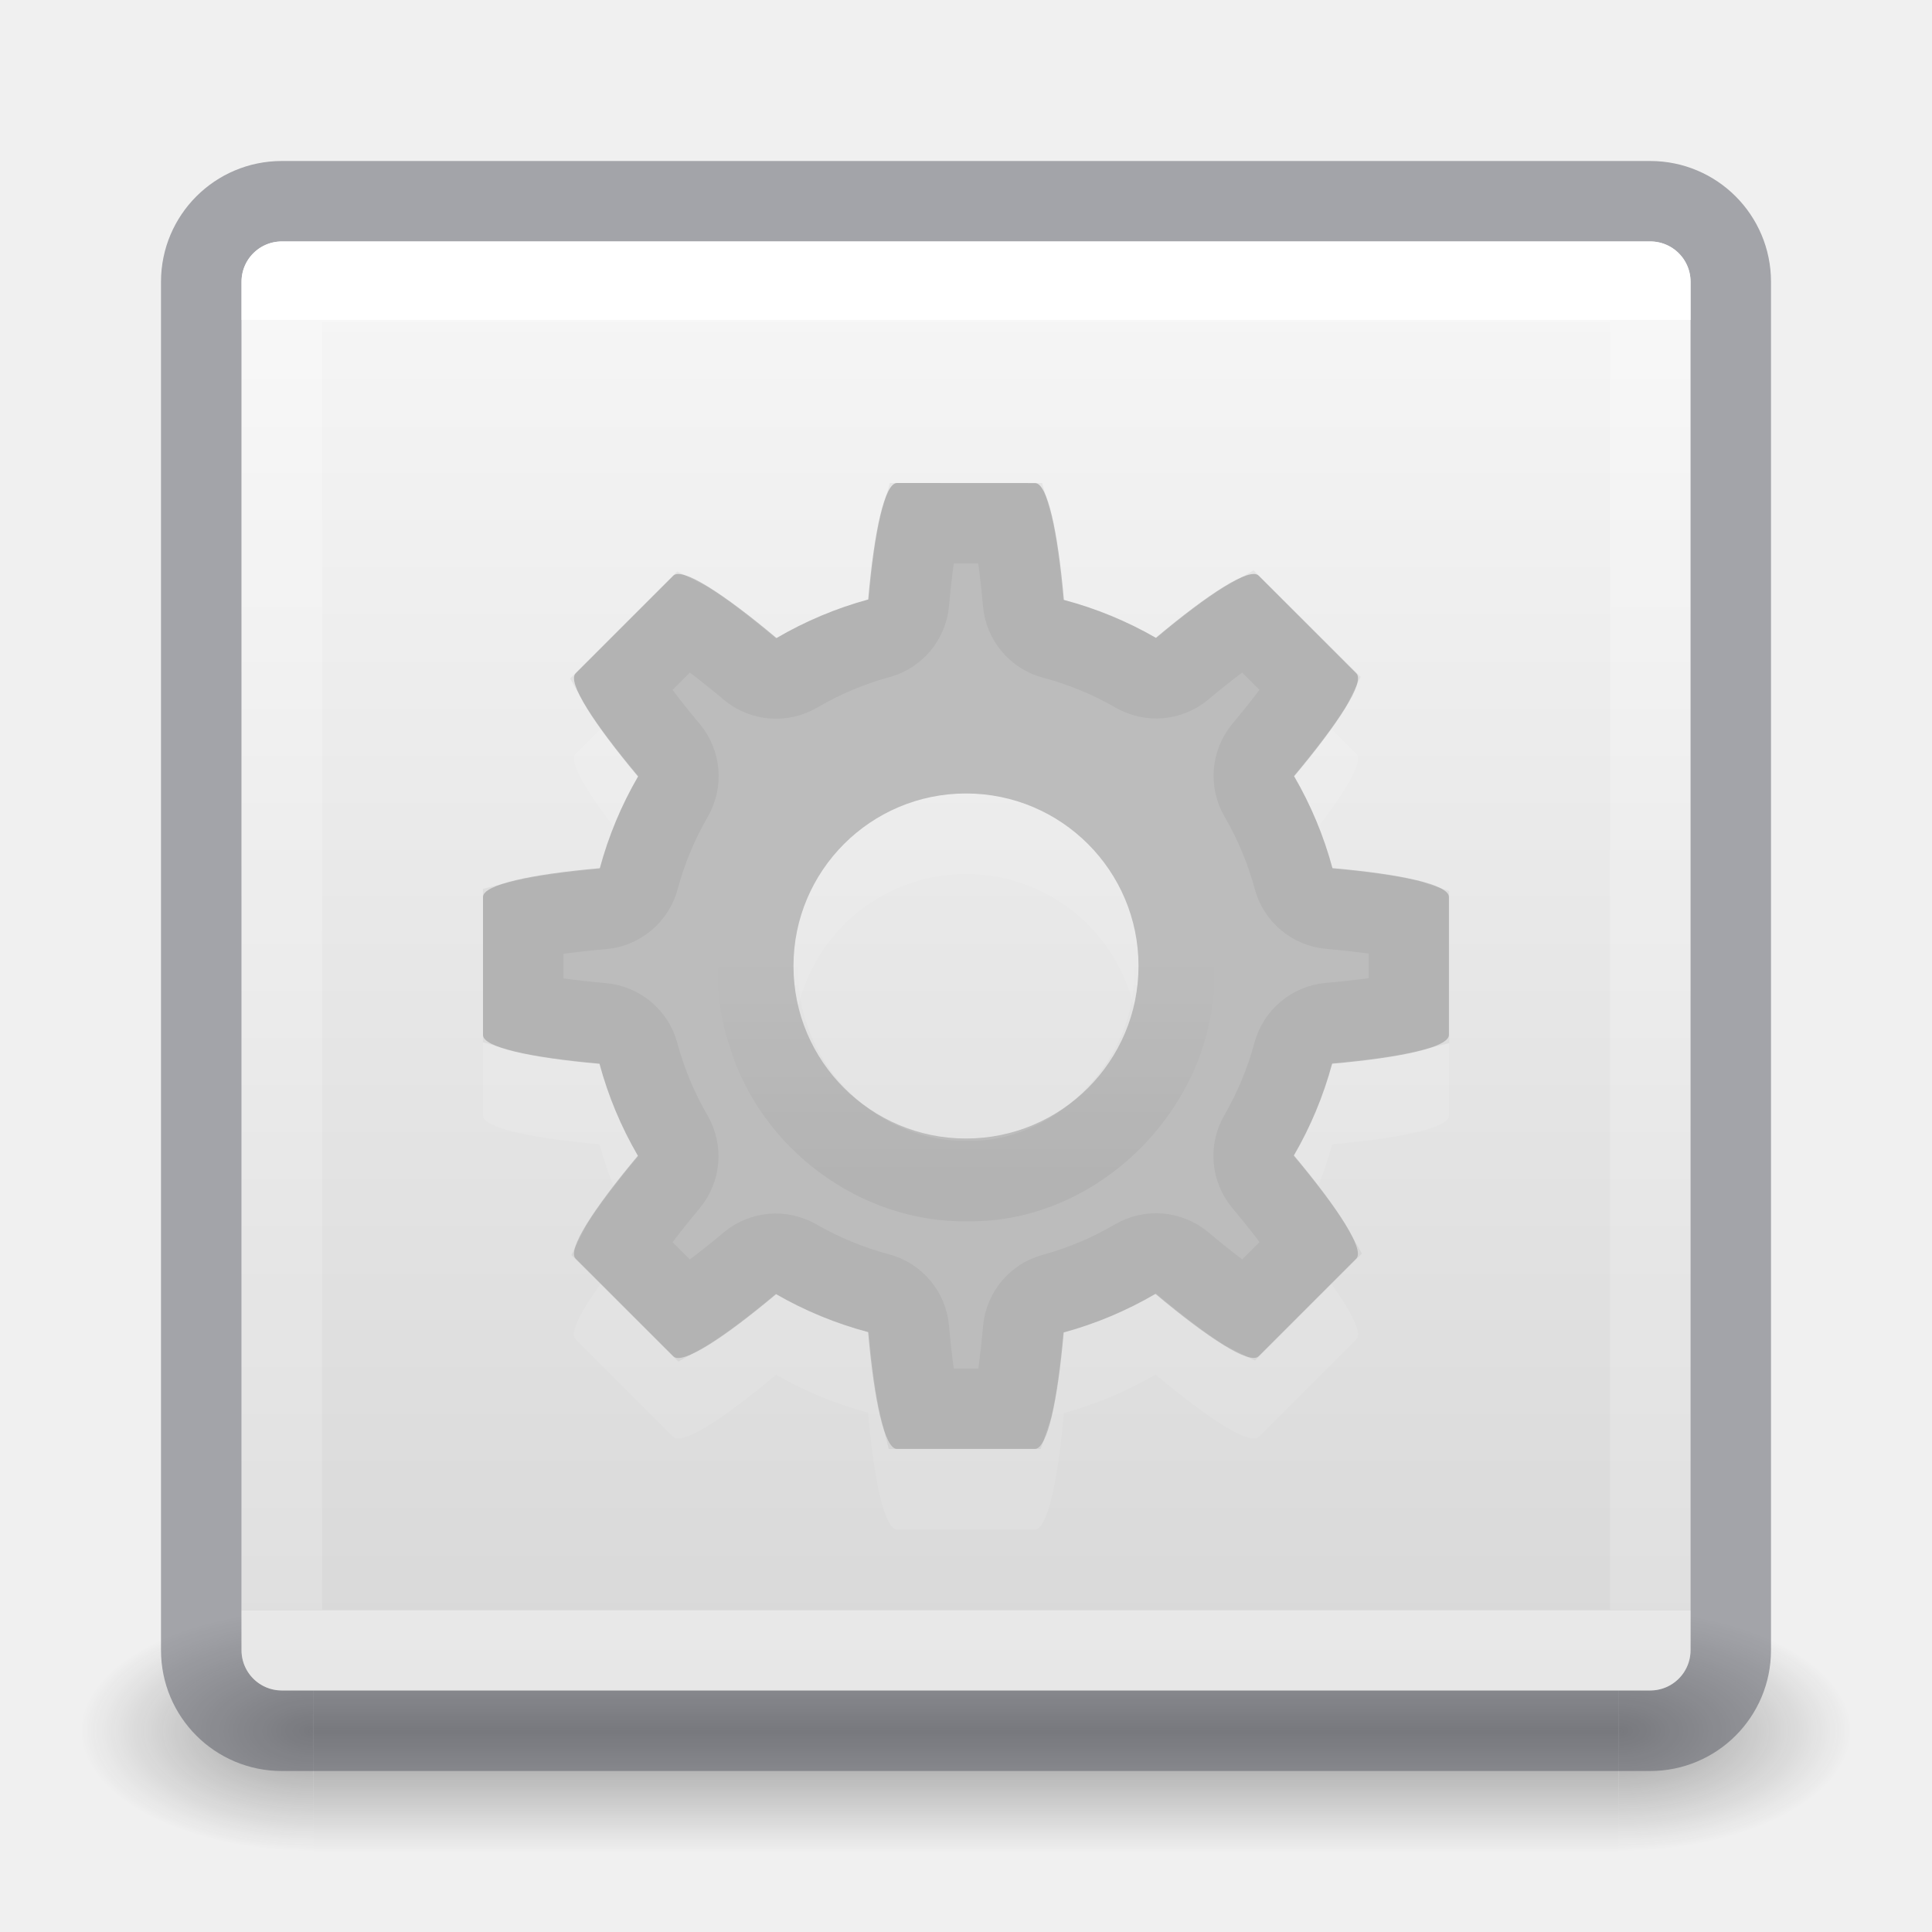
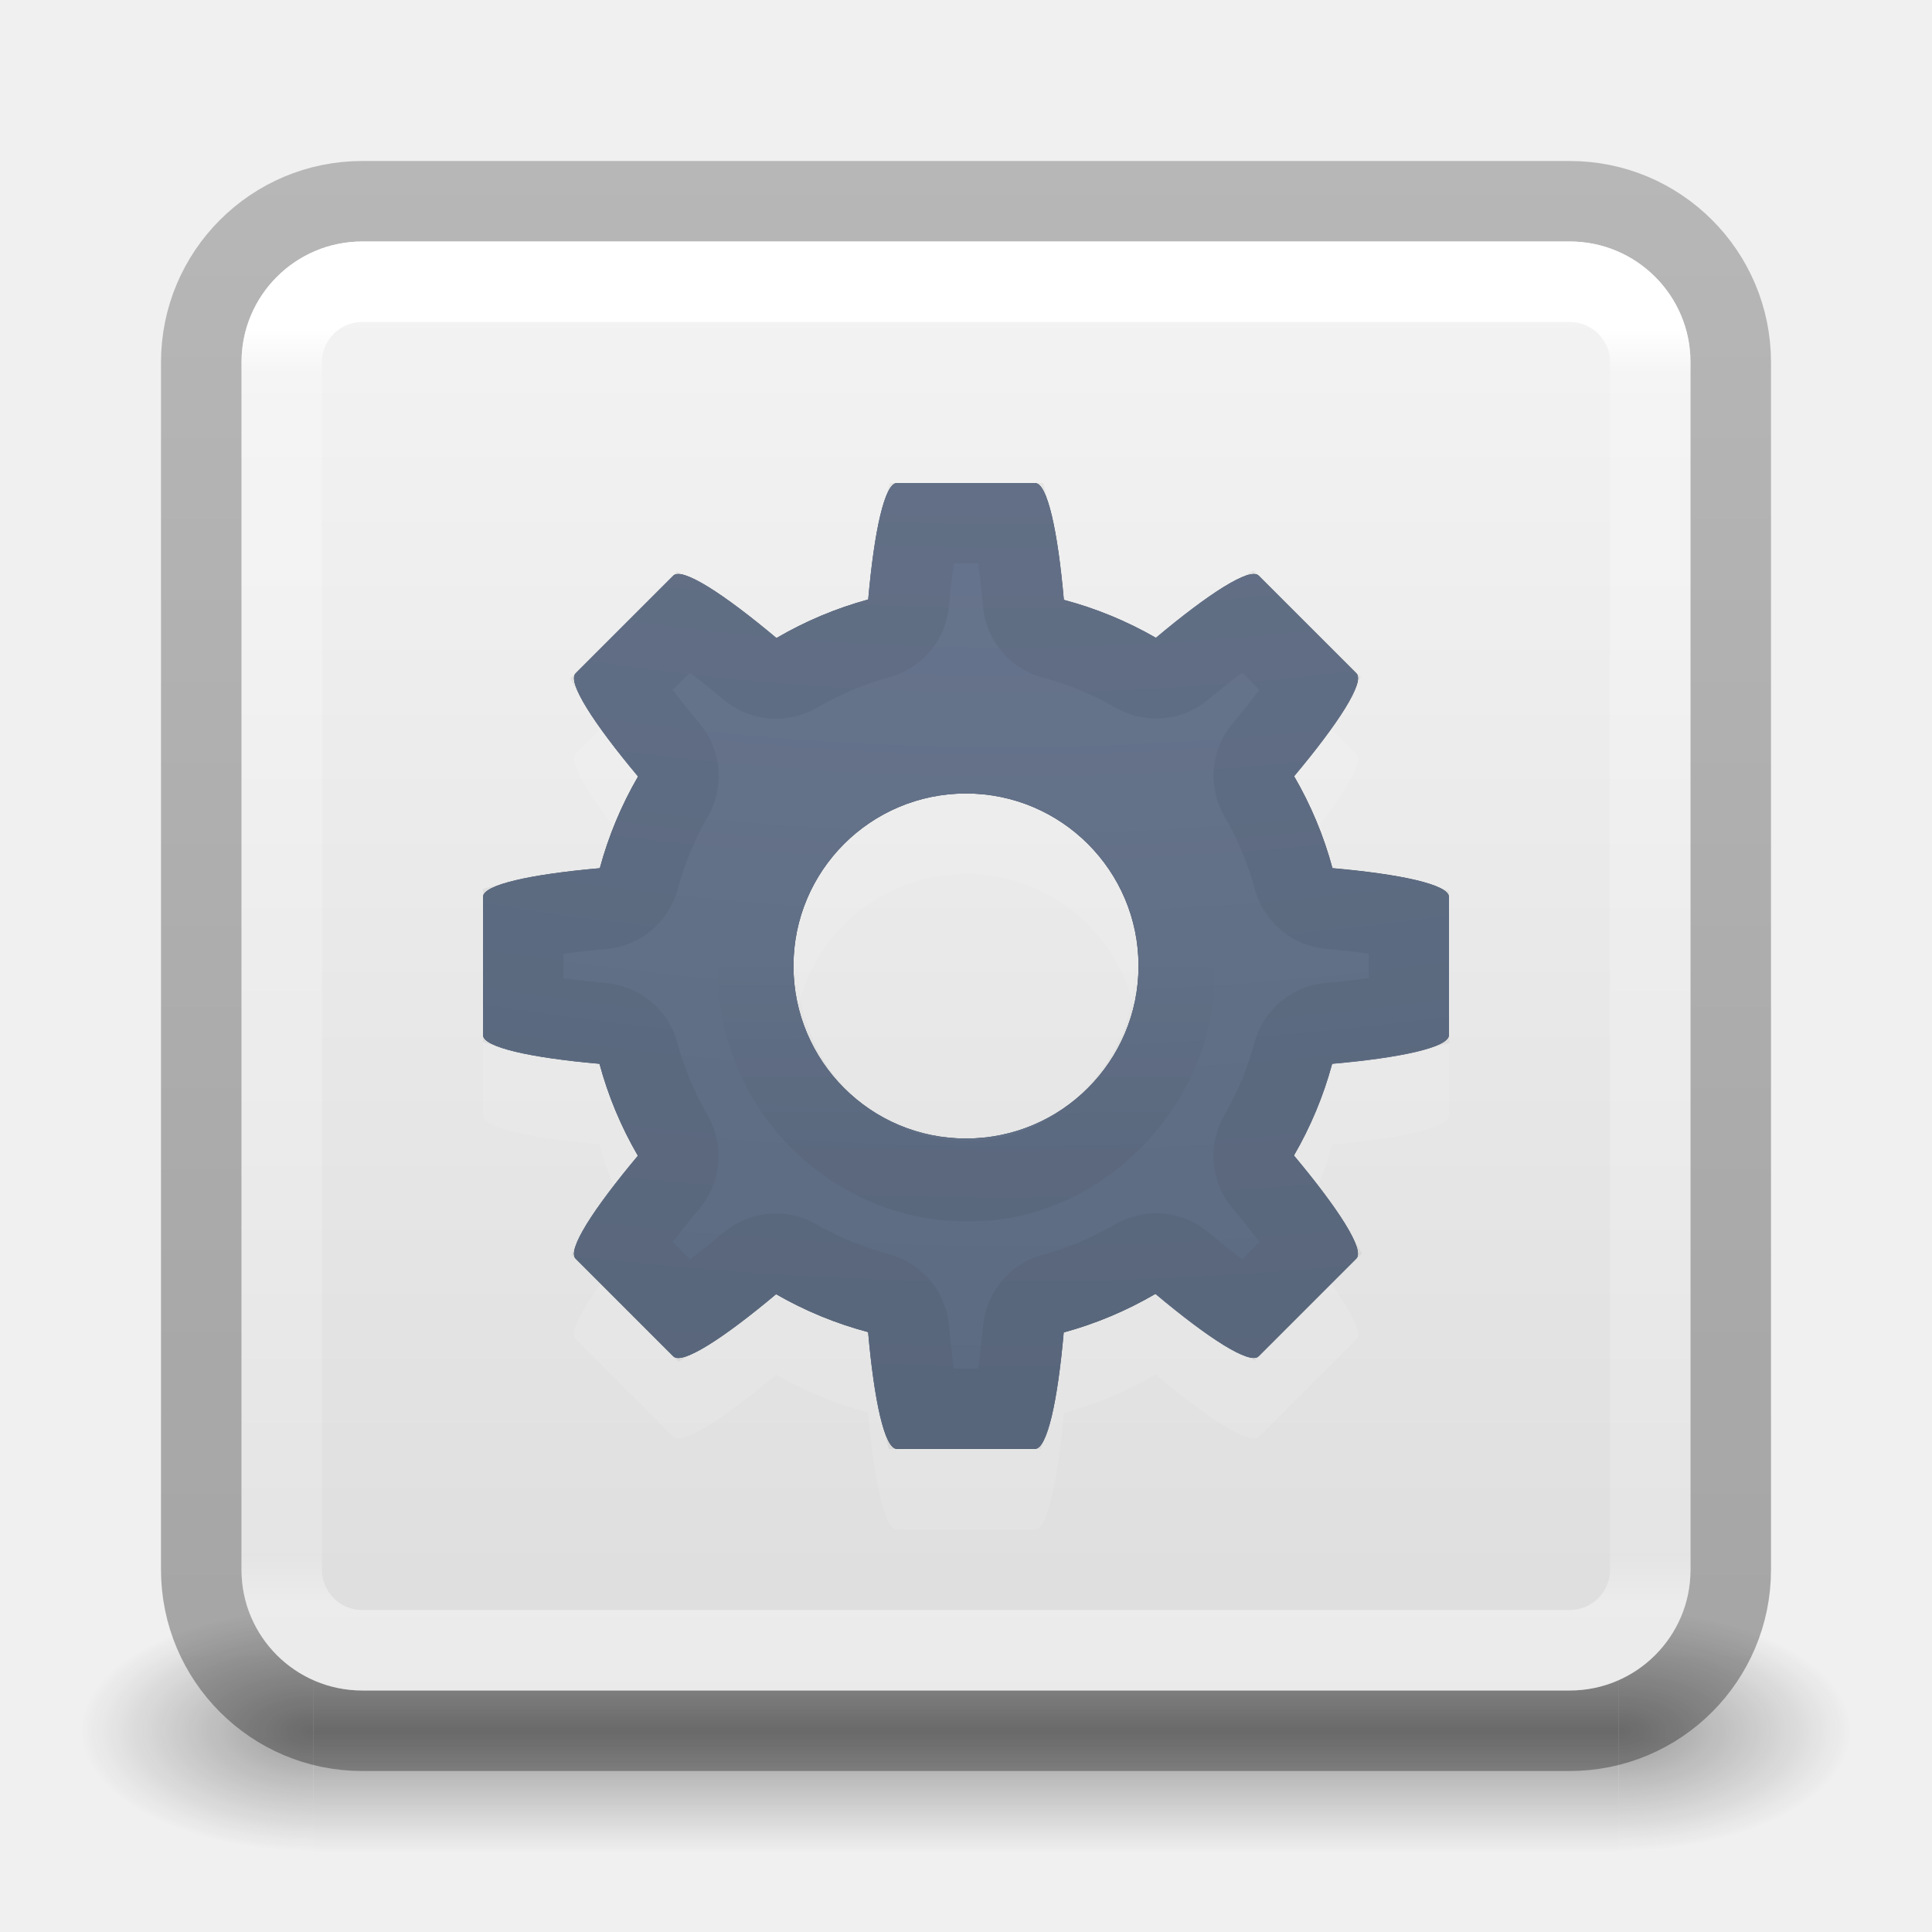
- <svg xmlns="http://www.w3.org/2000/svg" xmlns:xlink="http://www.w3.org/1999/xlink" id="svg4157" height="24" width="24" version="1.1">
+ <svg xmlns="http://www.w3.org/2000/svg" xmlns:xlink="http://www.w3.org/1999/xlink" id="svg4157" height="24" width="24" version="1.1" xml:space="preserve">
  <defs id="defs4159">
-     <linearGradient gradientTransform="matrix(0.4594595,0,0,0.4594595,0.9742203,0.9717328)" gradientUnits="userSpaceOnUse" xlink:href="#linearGradient4095" id="linearGradient3233" y2="41.414" x2="24" y1="6.549" x1="24" />
+     <linearGradient gradientTransform="matrix(0.4594595,0,0,0.4594594,0.9729743,0.9729759)" gradientUnits="userSpaceOnUse" xlink:href="#linearGradient4095" id="linearGradient3233" y2="41.168" x2="24" y1="6.757" x1="24" />
    <linearGradient id="linearGradient4095">
      <stop offset="0" style="stop-color:#ffffff;stop-opacity:1" id="stop4097" />
-       <stop offset="0" style="stop-color:#ffffff;stop-opacity:0.235" id="stop4100" />
-       <stop offset="1" style="stop-color:#ffffff;stop-opacity:0.157" id="stop4102" />
+       <stop offset="0.035" style="stop-color:#ffffff;stop-opacity:0.235" id="stop4100" />
+       <stop offset="0.962" style="stop-color:#ffffff;stop-opacity:0.157" id="stop4102" />
      <stop offset="1" style="stop-color:#ffffff;stop-opacity:0.392" id="stop4104" />
    </linearGradient>
    <radialGradient gradientTransform="matrix(2.003784,0,0,1.4,27.98813,-17.4)" gradientUnits="userSpaceOnUse" xlink:href="#linearGradient3688-166-749-9" id="radialGradient3082-6" fy="43.5" fx="4.993" r="2.5" cy="43.5" cx="4.993" />
    <linearGradient id="linearGradient3688-166-749-9">
      <stop offset="0" style="stop-color:#181818;stop-opacity:1" id="stop2883-2" />
      <stop offset="1" style="stop-color:#181818;stop-opacity:0" id="stop2885-2" />
    </linearGradient>
    <radialGradient gradientTransform="matrix(2.003784,0,0,1.4,-20.01187,-104.4)" gradientUnits="userSpaceOnUse" xlink:href="#linearGradient3688-464-309-7-6" id="radialGradient3084-4" fy="43.5" fx="4.993" r="2.5" cy="43.5" cx="4.993" />
    <linearGradient id="linearGradient3688-464-309-7-6">
      <stop offset="0" style="stop-color:#181818;stop-opacity:1" id="stop2889-75" />
      <stop offset="1" style="stop-color:#181818;stop-opacity:0" id="stop2891-4-9" />
    </linearGradient>
    <linearGradient gradientUnits="userSpaceOnUse" xlink:href="#linearGradient3702-501-757-1" id="linearGradient3086-8" y2="39.999" x2="25.058" y1="47.028" x1="25.058" />
    <linearGradient id="linearGradient3702-501-757-1">
      <stop offset="0" style="stop-color:#181818;stop-opacity:0" id="stop2895-2" />
      <stop offset="0.5" style="stop-color:#181818;stop-opacity:1" id="stop2897-89" />
      <stop offset="1" style="stop-color:#181818;stop-opacity:0" id="stop2899-36" />
    </linearGradient>
-     <linearGradient id="linearGradient909">
-       <stop id="stop905" style="stop-color:#fafafa;stop-opacity:1" offset="0" />
-       <stop id="stop907" style="stop-color:#d4d4d4;stop-opacity:1" offset="1" />
+     <linearGradient id="linearGradient3600-9-51">
+       <stop offset="0" style="stop-color:#f4f4f4;stop-opacity:1" id="stop3602-0-0" />
+       <stop offset="1" style="stop-color:#dbdbdb;stop-opacity:1" id="stop3604-9-04" />
    </linearGradient>
-     <linearGradient xlink:href="#linearGradient909" id="linearGradient903" x1="14.33" y1="32.022" x2="14.33" y2="-0.07" gradientUnits="userSpaceOnUse" gradientTransform="matrix(0.6923077,0,0,0.6923077,0.9230762,-23.07692)" />
-     <linearGradient gradientTransform="matrix(1.018157,0,0,-1.019533,-0.2153044,32.48114)" gradientUnits="userSpaceOnUse" xlink:href="#linearGradient4097" id="linearGradient3223" y2="20.187" x2="12.913" y1="17.534" x1="12.913" />
-     <linearGradient id="linearGradient4097">
-       <stop offset="0" style="stop-color:#000000;stop-opacity:1" id="stop4099" />
-       <stop offset="1" style="stop-color:#000000;stop-opacity:0" id="stop4101" />
+     <linearGradient id="linearGradient3104-6">
+       <stop offset="0" style="stop-color:#000000;stop-opacity:0.318" id="stop3106-3" />
+       <stop offset="1" style="stop-color:#000000;stop-opacity:0.24" id="stop3108-9" />
    </linearGradient>
+     <linearGradient xlink:href="#linearGradient3104-6" id="linearGradient1271" gradientUnits="userSpaceOnUse" gradientTransform="matrix(0.8074969,0,0,0.8947171,-41.85727,-23.83344)" x1="70.386" y1="51.425" x2="70.386" y2="29.002" />
+     <linearGradient xlink:href="#linearGradient3600-9-51" id="linearGradient1338" gradientUnits="userSpaceOnUse" gradientTransform="matrix(0.4601493,0,0,0.4425723,-22.05275,0.8628185)" x1="74.839" y1="4.536" x2="74.839" y2="49.779" />
+     <linearGradient gradientTransform="matrix(1.018157,0,0,-1.019533,-0.2153044,32.48114)" gradientUnits="userSpaceOnUse" xlink:href="#linearGradient4213-9" id="linearGradient3223" y2="20.187" x2="12.913" y1="17.534" x1="12.913" />
+     <linearGradient id="linearGradient4213-9">
+       <stop id="stop4215-4" style="stop-color:#000000;stop-opacity:1" offset="0" />
+       <stop id="stop4217-1" style="stop-color:#000000;stop-opacity:0" offset="1" />
+     </linearGradient>
+     <linearGradient id="linearGradient2867-449-88-871-390-598-476-591-434-148-57-177-8-3-3-6-4-8-8-8-5">
+       <stop id="stop3750-1-0-7-6-6-1-3-9-3" style="stop-color:#919caf;stop-opacity:1;" offset="0" />
+       <stop id="stop3752-3-7-4-0-32-8-923-0-7" style="stop-color:#68758e;stop-opacity:1;" offset="0.262" />
+       <stop id="stop3754-1-8-5-2-7-6-7-1-9" style="stop-color:#485a6c;stop-opacity:1;" offset="0.705" />
+       <stop id="stop3756-1-6-2-6-6-1-96-6-0" style="stop-color:#444c5c;stop-opacity:1;" offset="1" />
+     </linearGradient>
+     <radialGradient r="12.672" fy="9.957" fx="6.2" cy="9.957" cx="6.73" gradientTransform="matrix(0,5.740278,-7.047228,0,82.6723,-50.52587)" gradientUnits="userSpaceOnUse" id="radialGradient4147-1-3" xlink:href="#linearGradient2867-449-88-871-390-598-476-591-434-148-57-177-8-3-3-6-4-8-8-8-5" />
  </defs>
-   <g transform="matrix(0.55,0,0,0.3333336,-1.200001,7.33333)" id="g2036-4" style="display:inline">
-     <g transform="matrix(1.052632,0,0,1.285713,-1.263158,-13.42854)" id="g3712-8" style="opacity:0.4">
-       <rect width="5" height="7" x="38" y="40" id="rect2801-6" style="fill:url(#radialGradient3082-6);fill-opacity:1;stroke:none" />
-       <rect width="5" height="7" x="-10" y="-47" transform="scale(-1,-1)" id="rect3696-20" style="fill:url(#radialGradient3084-4);fill-opacity:1;stroke:none" />
-       <rect width="28" height="7" x="10" y="40" id="rect3700-5" style="fill:url(#linearGradient3086-8);fill-opacity:1;stroke:none" />
-     </g>
+   <g transform="matrix(0.5789476,0,0,0.4285713,-1.894738,2.857146)" id="g3712-8" style="opacity:0.4">
+     <rect width="5" height="7" x="38" y="40" id="rect2801-6" style="fill:url(#radialGradient3082-6);fill-opacity:1;stroke:none" />
+     <rect width="5" height="7" x="-10" y="-47" transform="scale(-1)" id="rect3696-20" style="fill:url(#radialGradient3084-4);fill-opacity:1;stroke:none" />
+     <rect width="28" height="7" x="10" y="40" id="rect3700-5" style="fill:url(#linearGradient3086-8);fill-opacity:1;stroke:none" />
  </g>
-   <rect transform="scale(1,-1)" width="18" height="18" rx="0.5" ry="0.5" x="3" y="-21" id="rect5505" style="color:#000000;display:inline;overflow:visible;visibility:visible;fill:url(#linearGradient903);fill-opacity:1;fill-rule:nonzero;stroke:none;stroke-width:1;marker:none;enable-background:accumulate" />
-   <rect width="19" height="19" rx="1" ry="1" x="2.5" y="2.5" id="rect5505-21-8-1" style="color:#000000;display:inline;overflow:visible;visibility:visible;opacity:0.5;fill:none;stroke:#555761;stroke-width:1;stroke-linecap:round;stroke-linejoin:round;stroke-miterlimit:4;stroke-dasharray:none;stroke-dashoffset:0;stroke-opacity:1;marker:none;enable-background:accumulate;font-variant-east_asian:normal;vector-effect:none;fill-opacity:1" />
-   <rect width="17" height="17" x="3.501" y="3.499" id="rect6741-9" style="opacity:1;fill:none;stroke:url(#linearGradient3233);stroke-width:1;stroke-linecap:round;stroke-linejoin:round;stroke-miterlimit:4;stroke-dasharray:none;stroke-dashoffset:0;stroke-opacity:1" />
-   <path style="color:#000000;clip-rule:nonzero;display:inline;overflow:visible;visibility:visible;opacity:0.1;isolation:auto;mix-blend-mode:normal;color-interpolation:sRGB;color-interpolation-filters:linearRGB;solid-color:#000000;solid-opacity:1;fill:#ffffff;fill-opacity:1;fill-rule:nonzero;stroke:none;stroke-width:1.7;stroke-linecap:butt;stroke-linejoin:miter;stroke-miterlimit:4;stroke-dasharray:none;stroke-dashoffset:0;stroke-opacity:1;marker:none;color-rendering:auto;image-rendering:auto;shape-rendering:auto;text-rendering:auto;enable-background:accumulate" d="m 11.143,7 c -0.154,0 -0.283,0.596 -0.358,1.447 a 4.714,4.714 0 0 0 -1.139,0.479 c -0.658,-0.552 -1.172,-0.884 -1.282,-0.775 l -1.213,1.213 c -0.109,0.109 0.224,0.623 0.775,1.282 a 4.714,4.714 0 0 0 -0.475,1.139 c -0.854,0.075 -1.451,0.204 -1.451,0.358 v 1.714 c 0,0.154 0.596,0.283 1.447,0.358 a 4.714,4.714 0 0 0 0.477,1.142 c -0.55,0.657 -0.883,1.17 -0.773,1.279 l 1.213,1.213 c 0.109,0.109 0.621,-0.222 1.277,-0.772 a 4.714,4.714 0 0 0 1.143,0.471 C 10.86,18.402 10.988,19 11.143,19 h 1.714 c 0.154,0 0.283,-0.596 0.358,-1.447 a 4.714,4.714 0 0 0 1.139,-0.479 c 0.658,0.552 1.172,0.884 1.282,0.775 l 1.213,-1.213 c 0.109,-0.109 -0.224,-0.623 -0.775,-1.282 a 4.714,4.714 0 0 0 0.475,-1.139 c 0.854,-0.075 1.451,-0.204 1.451,-0.358 v -1.714 c 0,-0.154 -0.596,-0.283 -1.447,-0.358 a 4.714,4.714 0 0 0 -0.477,-1.142 C 16.626,9.986 16.958,9.473 16.849,9.364 l -1.213,-1.213 c -0.109,-0.109 -0.621,0.222 -1.277,0.772 a 4.714,4.714 0 0 0 -1.143,-0.471 c -0.075,-0.854 -0.204,-1.451 -0.358,-1.451 z m 0.857,3.857 A 2.143,2.143 0 0 1 14.143,13 2.143,2.143 0 0 1 12,15.143 2.143,2.143 0 0 1 9.857,13 2.143,2.143 0 0 1 12,10.857 Z" id="path4690-5" />
-   <path style="color:#000000;clip-rule:nonzero;display:inline;overflow:visible;visibility:visible;opacity:1;isolation:auto;mix-blend-mode:normal;color-interpolation:sRGB;color-interpolation-filters:linearRGB;solid-color:#000000;solid-opacity:1;vector-effect:none;fill:#bcbcbc;fill-opacity:1;fill-rule:nonzero;stroke:none;stroke-width:1;stroke-linecap:butt;stroke-linejoin:miter;stroke-miterlimit:4;stroke-dasharray:none;stroke-dashoffset:0;stroke-opacity:1;marker:none;color-rendering:auto;image-rendering:auto;shape-rendering:auto;text-rendering:auto;enable-background:accumulate" d="m 11.143,6 c -0.154,0 -0.283,0.596 -0.358,1.447 a 4.714,4.714 0 0 0 -1.139,0.479 c -0.658,-0.552 -1.172,-0.884 -1.282,-0.775 l -1.213,1.213 c -0.109,0.109 0.224,0.623 0.775,1.282 a 4.714,4.714 0 0 0 -0.475,1.139 c -0.854,0.075 -1.451,0.204 -1.451,0.358 v 1.714 c 0,0.154 0.596,0.283 1.447,0.358 a 4.714,4.714 0 0 0 0.477,1.142 c -0.55,0.657 -0.883,1.17 -0.773,1.279 l 1.213,1.213 c 0.109,0.109 0.621,-0.222 1.277,-0.772 a 4.714,4.714 0 0 0 1.143,0.471 c 0.075,0.854 0.204,1.451 0.358,1.451 h 1.714 c 0.154,0 0.283,-0.596 0.358,-1.447 a 4.714,4.714 0 0 0 1.139,-0.479 c 0.658,0.552 1.172,0.884 1.282,0.775 l 1.213,-1.213 c 0.109,-0.109 -0.224,-0.623 -0.775,-1.282 a 4.714,4.714 0 0 0 0.475,-1.139 c 0.854,-0.075 1.451,-0.204 1.451,-0.358 v -1.714 c 0,-0.154 -0.596,-0.283 -1.447,-0.358 A 4.714,4.714 0 0 0 16.076,9.643 c 0.55,-0.657 0.883,-1.17 0.773,-1.279 l -1.213,-1.213 c -0.109,-0.109 -0.621,0.222 -1.277,0.772 a 4.714,4.714 0 0 0 -1.143,-0.471 c -0.075,-0.854 -0.204,-1.451 -0.358,-1.451 z m 0.857,3.857 a 2.143,2.143 0 0 1 2.143,2.143 2.143,2.143 0 0 1 -2.143,2.143 2.143,2.143 0 0 1 -2.143,-2.143 2.143,2.143 0 0 1 2.143,-2.143 z" id="path4690" />
-   <path d="m 12.003,14.671 c 1.469,0.038 2.754,-1.382 2.564,-2.843 C 14.452,10.364 12.919,9.224 11.486,9.563 10.045,9.824 9.06,11.459 9.542,12.854 c 0.32,1.054 1.357,1.831 2.46,1.818 z" id="path4094" style="display:inline;overflow:visible;visibility:visible;opacity:0.05;fill:none;stroke:url(#linearGradient3223);stroke-width:1;stroke-linejoin:round;stroke-miterlimit:4;stroke-dasharray:none;stroke-opacity:1;marker:none;enable-background:accumulate" />
-   <path id="path4272" d="m 11.432,6.5 c -0.002,0.007 -0.002,0.005 -0.004,0.012 -0.051,0.213 -0.1,0.561 -0.137,0.973 -0.02,0.212 -0.169,0.39 -0.375,0.445 -0.357,0.097 -0.7,0.243 -1.02,0.43 C 9.711,8.467 9.479,8.447 9.314,8.311 8.996,8.044 8.713,7.83 8.525,7.715 c -0.007,-0.005 -0.006,-0.004 -0.014,-0.008 l -0.805,0.805 c 0.004,0.007 0.003,0.006 0.008,0.014 0.116,0.187 0.329,0.471 0.596,0.789 0.137,0.165 0.156,0.397 0.049,0.582 -0.185,0.319 -0.328,0.663 -0.424,1.02 -0.056,0.206 -0.234,0.356 -0.447,0.375 -0.413,0.036 -0.761,0.086 -0.975,0.137 -0.008,0.002 -0.006,0.002 -0.014,0.004 v 1.137 c 0.007,0.002 0.005,0.002 0.012,0.004 0.213,0.051 0.561,0.1 0.973,0.137 0.213,0.019 0.392,0.169 0.447,0.375 0.096,0.357 0.24,0.702 0.426,1.021 0.107,0.185 0.088,0.417 -0.049,0.582 -0.266,0.318 -0.478,0.6 -0.594,0.787 -0.005,0.007 -0.004,0.006 -0.008,0.014 L 8.51,16.291 c 0.007,-0.004 0.007,-0.002 0.014,-0.006 0.186,-0.115 0.47,-0.326 0.787,-0.592 0.164,-0.137 0.395,-0.157 0.58,-0.051 0.32,0.184 0.666,0.327 1.023,0.422 0.207,0.055 0.358,0.234 0.377,0.447 0.036,0.413 0.086,0.761 0.137,0.975 0.002,0.008 0.002,0.006 0.004,0.014 h 1.137 c 0.002,-0.006 0.002,-0.005 0.004,-0.012 0.051,-0.213 0.1,-0.561 0.137,-0.973 0.02,-0.212 0.169,-0.39 0.375,-0.445 0.357,-0.097 0.7,-0.243 1.02,-0.43 0.185,-0.107 0.417,-0.088 0.582,0.049 0.318,0.267 0.602,0.48 0.789,0.596 0.007,0.005 0.006,0.004 0.014,0.008 l 0.805,-0.805 c -0.004,-0.007 -0.003,-0.006 -0.008,-0.014 -0.116,-0.187 -0.329,-0.471 -0.596,-0.789 -0.137,-0.165 -0.156,-0.397 -0.049,-0.582 0.185,-0.319 0.328,-0.663 0.424,-1.02 0.056,-0.206 0.234,-0.356 0.447,-0.375 0.413,-0.036 0.761,-0.086 0.975,-0.137 0.008,-0.002 0.006,-0.002 0.014,-0.004 v -1.137 c -0.006,-0.002 -0.005,-0.002 -0.012,-0.004 -0.213,-0.051 -0.561,-0.1 -0.973,-0.137 -0.213,-0.019 -0.392,-0.169 -0.447,-0.375 -0.096,-0.357 -0.24,-0.702 -0.426,-1.021 -0.107,-0.185 -0.088,-0.417 0.049,-0.582 0.266,-0.318 0.478,-0.6 0.594,-0.787 0.005,-0.007 0.004,-0.006 0.008,-0.014 L 15.49,7.709 c -0.007,0.004 -0.007,0.001 -0.014,0.006 -0.186,0.115 -0.47,0.326 -0.787,0.592 -0.164,0.137 -0.395,0.157 -0.58,0.051 C 13.789,8.173 13.443,8.03 13.086,7.936 12.879,7.88 12.728,7.702 12.709,7.488 12.673,7.075 12.623,6.727 12.572,6.514 12.57,6.506 12.57,6.507 12.568,6.5 Z" style="color:#000000;clip-rule:nonzero;display:inline;overflow:visible;visibility:visible;opacity:0.05;isolation:auto;mix-blend-mode:normal;color-interpolation:sRGB;color-interpolation-filters:linearRGB;solid-color:#000000;solid-opacity:1;fill:none;fill-opacity:1;fill-rule:nonzero;stroke:#000000;stroke-width:1;stroke-linecap:butt;stroke-linejoin:miter;stroke-miterlimit:4;stroke-dasharray:none;stroke-dashoffset:0;stroke-opacity:1;marker:none;color-rendering:auto;image-rendering:auto;shape-rendering:auto;text-rendering:auto;enable-background:accumulate" />
+   <rect style="color:#000000;font-variation-settings:normal;display:inline;overflow:visible;visibility:visible;vector-effect:none;fill:url(#linearGradient1338);fill-opacity:1;fill-rule:nonzero;stroke:none;stroke-width:1;stroke-linecap:butt;stroke-linejoin:miter;stroke-miterlimit:4;stroke-dasharray:none;stroke-dashoffset:0;stroke-opacity:1;-inkscape-stroke:none;marker:none;enable-background:accumulate;stop-color:#000000" id="rect5505-21-1-7-2-9-5" y="3" x="3" ry="1.5" rx="1.5" height="18" width="18" />
+   <rect width="19" height="19" rx="2" ry="2" x="2.5" y="2.5" id="rect5505-21-8-1" style="color:#000000;display:inline;overflow:visible;visibility:visible;opacity:1;vector-effect:none;fill:none;fill-opacity:1;stroke:url(#linearGradient1271);stroke-width:1;stroke-linecap:butt;stroke-linejoin:round;stroke-miterlimit:4;stroke-dasharray:none;stroke-dashoffset:0;stroke-opacity:1;marker:none;enable-background:accumulate;font-variation-settings:normal;-inkscape-stroke:none;stop-color:#000000;stop-opacity:1" />
+   <rect width="17" height="17" x="3.5" y="3.5" id="rect6741-9" style="opacity:1;fill:none;stroke:url(#linearGradient3233);stroke-width:1;stroke-linecap:round;stroke-linejoin:round;stroke-miterlimit:4;stroke-dasharray:none;stroke-dashoffset:0;stroke-opacity:1" rx="1" ry="1" />
+   <path style="color:#000000;clip-rule:nonzero;display:inline;overflow:visible;visibility:visible;opacity:0.1;isolation:auto;mix-blend-mode:normal;color-interpolation:sRGB;color-interpolation-filters:linearRGB;solid-color:#000000;solid-opacity:1;fill:#ffffff;fill-opacity:1;fill-rule:nonzero;stroke:none;stroke-width:1.7;stroke-linecap:butt;stroke-linejoin:miter;stroke-miterlimit:4;stroke-dasharray:none;stroke-dashoffset:0;stroke-opacity:1;marker:none;color-rendering:auto;image-rendering:auto;shape-rendering:auto;text-rendering:auto;enable-background:accumulate" d="m 11.143,7 c -0.154,0 -0.283,0.596 -0.358,1.447 A 4.714,4.714 0 0 0 9.645,8.926 C 8.987,8.375 8.473,8.042 8.364,8.151 l -1.213,1.213 c -0.109,0.109 0.224,0.623 0.775,1.282 a 4.714,4.714 0 0 0 -0.475,1.139 c -0.854,0.075 -1.451,0.204 -1.451,0.358 v 1.714 c 0,0.154 0.596,0.283 1.447,0.358 a 4.714,4.714 0 0 0 0.477,1.142 c -0.55,0.657 -0.883,1.17 -0.773,1.279 l 1.213,1.213 c 0.109,0.109 0.621,-0.222 1.277,-0.772 a 4.714,4.714 0 0 0 1.143,0.471 C 10.86,18.402 10.988,19 11.143,19 h 1.714 c 0.154,0 0.283,-0.596 0.358,-1.447 a 4.714,4.714 0 0 0 1.139,-0.479 c 0.658,0.552 1.172,0.884 1.282,0.775 l 1.213,-1.213 c 0.109,-0.109 -0.224,-0.623 -0.775,-1.282 a 4.714,4.714 0 0 0 0.475,-1.139 c 0.854,-0.075 1.451,-0.204 1.451,-0.358 v -1.714 c 0,-0.154 -0.596,-0.283 -1.447,-0.358 a 4.714,4.714 0 0 0 -0.477,-1.142 C 16.626,9.986 16.958,9.473 16.849,9.364 L 15.636,8.151 C 15.527,8.042 15.015,8.373 14.359,8.923 A 4.714,4.714 0 0 0 13.215,8.451 c -0.075,-0.854 -0.204,-1.451 -0.358,-1.451 z m 0.857,3.857 A 2.143,2.143 0 0 1 14.143,13 2.143,2.143 0 0 1 12,15.143 2.143,2.143 0 0 1 9.857,13 2.143,2.143 0 0 1 12,10.857 Z" id="path4690-5" />
+   <path style="color:#000000;clip-rule:nonzero;display:inline;overflow:visible;visibility:visible;isolation:auto;mix-blend-mode:normal;color-interpolation:sRGB;color-interpolation-filters:linearRGB;solid-color:#000000;solid-opacity:1;fill:#38485a;fill-opacity:1;fill-rule:nonzero;stroke:none;stroke-width:1;stroke-linecap:butt;stroke-linejoin:miter;stroke-miterlimit:4;stroke-dasharray:none;stroke-dashoffset:0;stroke-opacity:1;marker:none;color-rendering:auto;image-rendering:auto;shape-rendering:auto;text-rendering:auto;enable-background:accumulate" d="m 11.143,6 c -0.154,0 -0.283,0.596 -0.358,1.447 a 4.714,4.714 0 0 0 -1.139,0.479 c -0.658,-0.552 -1.172,-0.884 -1.282,-0.775 l -1.213,1.213 c -0.109,0.109 0.224,0.623 0.775,1.282 a 4.714,4.714 0 0 0 -0.475,1.139 c -0.854,0.075 -1.451,0.204 -1.451,0.358 v 1.714 c 0,0.154 0.596,0.283 1.447,0.358 a 4.714,4.714 0 0 0 0.477,1.142 c -0.55,0.657 -0.883,1.17 -0.773,1.279 l 1.213,1.213 c 0.109,0.109 0.621,-0.222 1.277,-0.772 a 4.714,4.714 0 0 0 1.143,0.471 c 0.075,0.854 0.204,1.451 0.358,1.451 h 1.714 c 0.154,0 0.283,-0.596 0.358,-1.447 a 4.714,4.714 0 0 0 1.139,-0.479 c 0.658,0.552 1.172,0.884 1.282,0.775 l 1.213,-1.213 c 0.109,-0.109 -0.224,-0.623 -0.775,-1.282 a 4.714,4.714 0 0 0 0.475,-1.139 c 0.854,-0.075 1.451,-0.204 1.451,-0.358 v -1.714 c 0,-0.154 -0.596,-0.283 -1.447,-0.358 A 4.714,4.714 0 0 0 16.076,9.643 c 0.55,-0.657 0.883,-1.17 0.773,-1.279 l -1.213,-1.213 c -0.109,-0.109 -0.621,0.222 -1.277,0.772 a 4.714,4.714 0 0 0 -1.143,-0.471 c -0.075,-0.854 -0.204,-1.451 -0.358,-1.451 z m 0.857,3.857 a 2.143,2.143 0 0 1 2.143,2.143 2.143,2.143 0 0 1 -2.143,2.143 2.143,2.143 0 0 1 -2.143,-2.143 2.143,2.143 0 0 1 2.143,-2.143 z" id="path4690-36" />
+   <path id="path4690" d="m 11.143,6 c -0.154,0 -0.283,0.596 -0.358,1.447 A 4.714,4.714 0 0 0 9.645,7.926 C 8.987,7.375 8.473,7.042 8.364,7.151 l -1.213,1.213 c -0.109,0.109 0.224,0.623 0.775,1.282 a 4.714,4.714 0 0 0 -0.475,1.139 c -0.854,0.075 -1.451,0.204 -1.451,0.358 v 1.714 c 0,0.154 0.596,0.283 1.447,0.358 a 4.714,4.714 0 0 0 0.477,1.142 c -0.55,0.657 -0.883,1.17 -0.773,1.279 l 1.213,1.213 c 0.109,0.109 0.621,-0.222 1.277,-0.772 a 4.714,4.714 0 0 0 1.143,0.471 c 0.075,0.854 0.204,1.451 0.358,1.451 h 1.714 c 0.154,0 0.283,-0.596 0.358,-1.447 a 4.714,4.714 0 0 0 1.139,-0.479 c 0.658,0.552 1.172,0.884 1.282,0.775 l 1.213,-1.213 C 16.958,15.527 16.625,15.013 16.074,14.355 a 4.714,4.714 0 0 0 0.475,-1.139 c 0.854,-0.075 1.451,-0.204 1.451,-0.358 v -1.714 c 0,-0.154 -0.596,-0.283 -1.447,-0.358 A 4.714,4.714 0 0 0 16.076,9.643 C 16.626,8.986 16.958,8.473 16.849,8.364 L 15.636,7.151 C 15.527,7.042 15.015,7.373 14.359,7.923 A 4.714,4.714 0 0 0 13.215,7.451 c -0.075,-0.854 -0.204,-1.451 -0.358,-1.451 z m 0.857,3.857 a 2.143,2.143 0 0 1 2.143,2.143 2.143,2.143 0 0 1 -2.143,2.143 2.143,2.143 0 0 1 -2.143,-2.143 2.143,2.143 0 0 1 2.143,-2.143 z" style="color:#000000;clip-rule:nonzero;display:inline;overflow:visible;visibility:visible;isolation:auto;mix-blend-mode:normal;color-interpolation:sRGB;color-interpolation-filters:linearRGB;solid-color:#000000;solid-opacity:1;fill:url(#radialGradient4147-1-3);fill-opacity:1;fill-rule:nonzero;stroke:none;stroke-width:1;stroke-linecap:butt;stroke-linejoin:miter;stroke-miterlimit:4;stroke-dasharray:none;stroke-dashoffset:0;stroke-opacity:1;marker:none;color-rendering:auto;image-rendering:auto;shape-rendering:auto;text-rendering:auto;enable-background:accumulate" />
+   <path d="m 12.003,14.671 c 1.469,0.038 2.754,-1.382 2.564,-2.843 -0.114,-1.464 -1.647,-2.605 -3.08,-2.266 -1.441,0.261 -2.426,1.897 -1.944,3.291 0.32,1.054 1.357,1.831 2.46,1.818 z" id="path4094" style="display:inline;overflow:visible;visibility:visible;opacity:0.05;fill:none;stroke:url(#linearGradient3223);stroke-width:1;stroke-linejoin:round;stroke-miterlimit:4;stroke-dasharray:none;stroke-opacity:1;marker:none;enable-background:accumulate" />
+   <path id="path4272" d="m 11.432,6.5 c -0.002,0.007 -0.002,0.005 -0.004,0.012 -0.051,0.213 -0.1,0.561 -0.137,0.973 -0.02,0.212 -0.169,0.39 -0.375,0.445 C 10.559,8.027 10.216,8.173 9.896,8.359 9.711,8.467 9.479,8.447 9.314,8.311 8.996,8.044 8.713,7.83 8.525,7.715 c -0.007,-0.005 -0.006,-0.004 -0.014,-0.008 l -0.805,0.805 c 0.004,0.007 0.003,0.006 0.008,0.014 C 7.83,8.713 8.044,8.996 8.311,9.314 8.447,9.479 8.467,9.711 8.359,9.896 8.174,10.216 8.031,10.56 7.936,10.916 c -0.056,0.206 -0.234,0.356 -0.447,0.375 -0.413,0.036 -0.761,0.086 -0.975,0.137 -0.008,0.002 -0.006,0.002 -0.014,0.004 v 1.137 c 0.007,0.002 0.005,0.002 0.012,0.004 0.213,0.051 0.561,0.1 0.973,0.137 0.213,0.019 0.392,0.169 0.447,0.375 0.096,0.357 0.24,0.702 0.426,1.021 0.107,0.185 0.088,0.417 -0.049,0.582 -0.266,0.318 -0.478,0.6 -0.594,0.787 -0.005,0.007 -0.004,0.006 -0.008,0.014 L 8.51,16.291 c 0.007,-0.004 0.007,-0.002 0.014,-0.006 0.186,-0.115 0.47,-0.326 0.787,-0.592 0.164,-0.137 0.395,-0.157 0.58,-0.051 0.32,0.184 0.666,0.327 1.023,0.422 0.207,0.055 0.358,0.234 0.377,0.447 0.036,0.413 0.086,0.761 0.137,0.975 0.002,0.008 0.002,0.006 0.004,0.014 h 1.137 c 0.002,-0.006 0.002,-0.005 0.004,-0.012 0.051,-0.213 0.1,-0.561 0.137,-0.973 0.02,-0.212 0.169,-0.39 0.375,-0.445 0.357,-0.097 0.7,-0.243 1.02,-0.43 0.185,-0.107 0.417,-0.088 0.582,0.049 0.318,0.267 0.602,0.48 0.789,0.596 0.007,0.005 0.006,0.004 0.014,0.008 l 0.805,-0.805 c -0.004,-0.007 -0.003,-0.006 -0.008,-0.014 -0.116,-0.187 -0.329,-0.471 -0.596,-0.789 -0.137,-0.165 -0.156,-0.397 -0.049,-0.582 0.185,-0.319 0.328,-0.663 0.424,-1.02 0.056,-0.206 0.234,-0.356 0.447,-0.375 0.413,-0.036 0.761,-0.086 0.975,-0.137 0.008,-0.002 0.006,-0.002 0.014,-0.004 v -1.137 c -0.006,-0.002 -0.005,-0.002 -0.012,-0.004 -0.213,-0.051 -0.561,-0.1 -0.973,-0.137 -0.213,-0.019 -0.392,-0.169 -0.447,-0.375 -0.096,-0.357 -0.24,-0.702 -0.426,-1.021 -0.107,-0.185 -0.088,-0.417 0.049,-0.582 0.266,-0.318 0.478,-0.6 0.594,-0.787 0.005,-0.007 0.004,-0.006 0.008,-0.014 L 15.49,7.709 c -0.007,0.004 -0.007,0.001 -0.014,0.006 -0.186,0.115 -0.47,0.326 -0.787,0.592 -0.164,0.137 -0.395,0.157 -0.58,0.051 C 13.789,8.173 13.443,8.03 13.086,7.936 12.879,7.88 12.728,7.702 12.709,7.488 12.673,7.075 12.623,6.727 12.572,6.514 c -0.002,-0.008 -0.002,-0.006 -0.004,-0.014 z" style="color:#000000;clip-rule:nonzero;display:inline;overflow:visible;visibility:visible;opacity:0.05;isolation:auto;mix-blend-mode:normal;color-interpolation:sRGB;color-interpolation-filters:linearRGB;solid-color:#000000;solid-opacity:1;fill:none;fill-opacity:1;fill-rule:nonzero;stroke:#000000;stroke-width:1;stroke-linecap:butt;stroke-linejoin:miter;stroke-miterlimit:4;stroke-dasharray:none;stroke-dashoffset:0;stroke-opacity:1;marker:none;color-rendering:auto;image-rendering:auto;shape-rendering:auto;text-rendering:auto;enable-background:accumulate" />
</svg>
